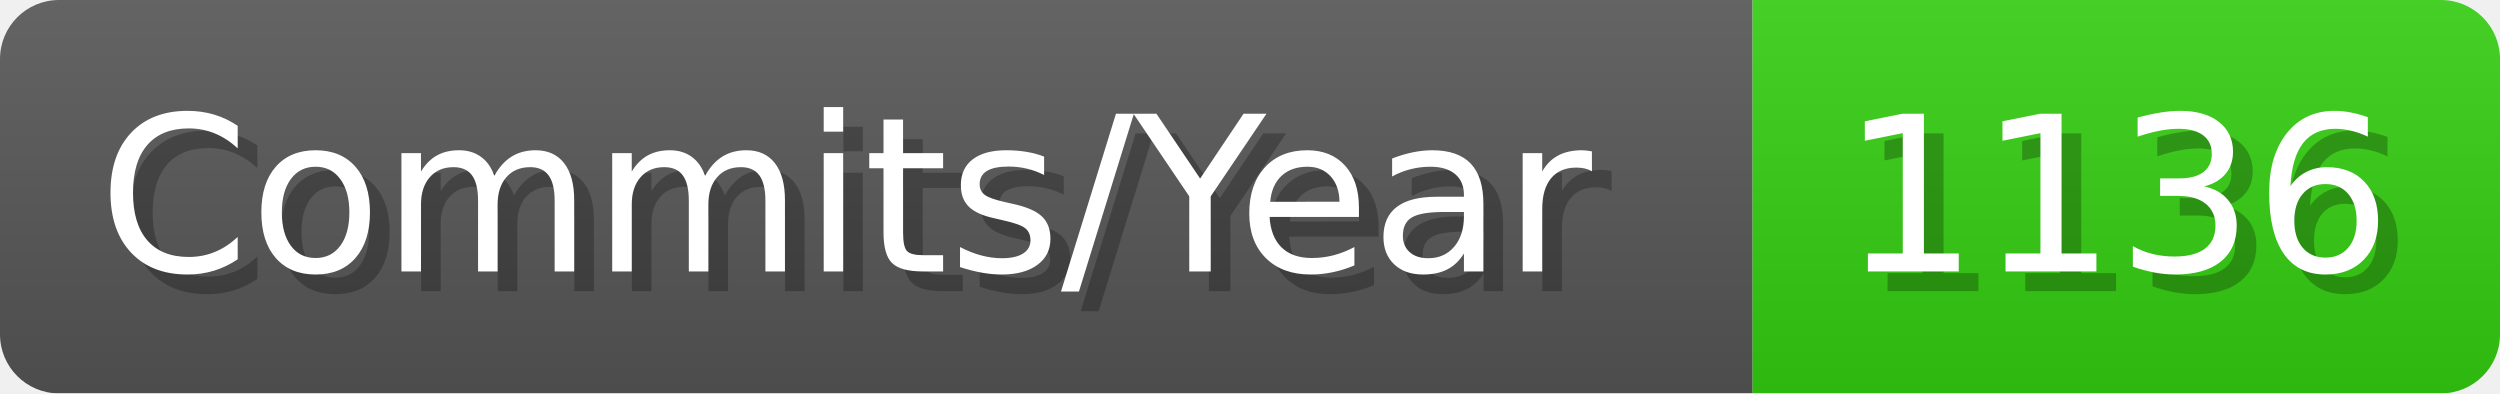
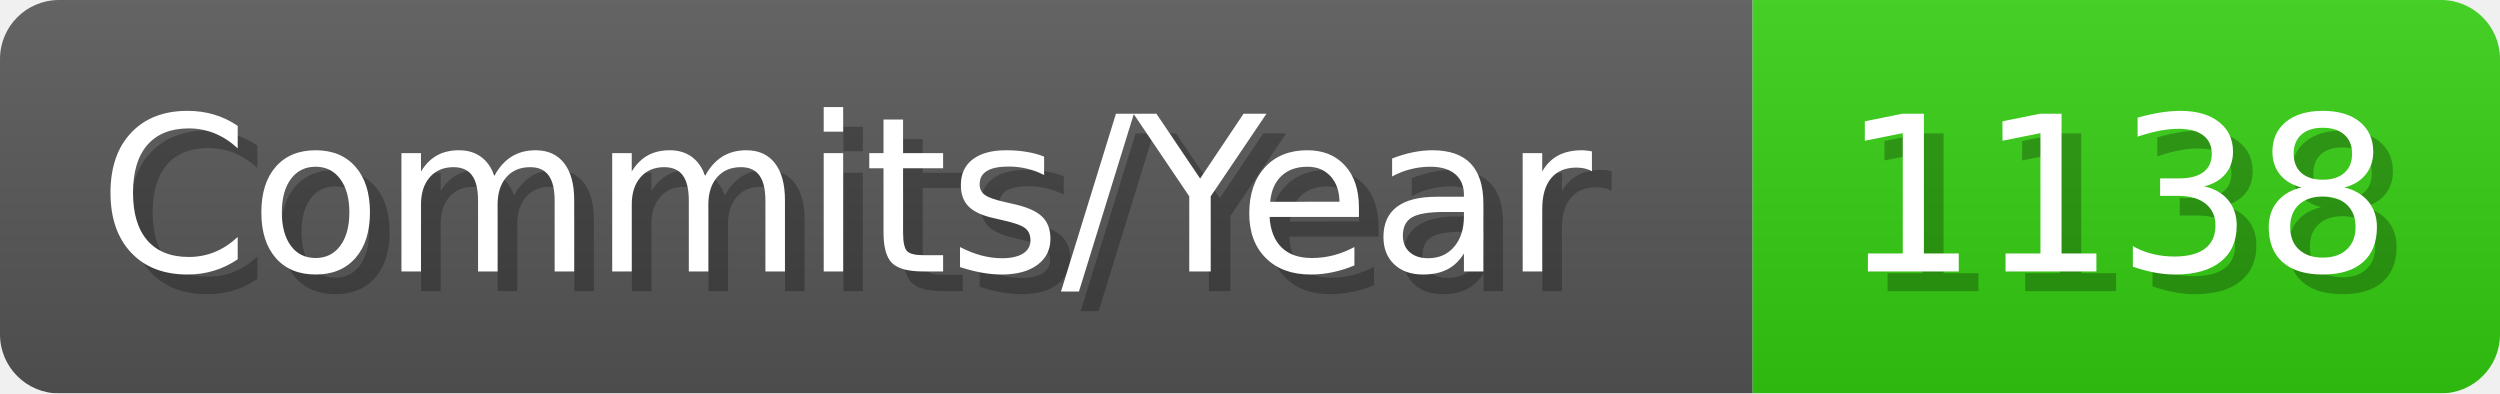
- <svg xmlns="http://www.w3.org/2000/svg" width="127.1" height="20" viewBox="0 0 1271 200" role="img" aria-label="Commits/Year: 1136">
+ <svg xmlns="http://www.w3.org/2000/svg" width="127.1" height="20" viewBox="0 0 1271 200" role="img" aria-label="Commits/Year: 1138">
  <linearGradient id="aUPdi" x2="0" y2="100%">
    <stop offset="0" stop-opacity=".1" stop-color="#EEE" />
    <stop offset="1" stop-opacity=".1" />
  </linearGradient>
  <mask id="WfAiQ">
    <rect width="1271" height="200" rx="30" fill="#FFF" />
  </mask>
  <g mask="url(#WfAiQ)">
    <rect width="891" height="200" fill="#555" />
    <rect width="380" height="200" fill="#3C1" x="891" />
    <rect width="1271" height="200" fill="url(#aUPdi)" />
  </g>
  <g aria-hidden="true" fill="#fff" text-anchor="start" font-family="Verdana,DejaVu Sans,sans-serif" font-size="110">
    <text x="60" y="148" textLength="791" fill="#000" opacity="0.25">Commits/Year</text>
    <text x="50" y="138" textLength="791">Commits/Year</text>
-     <text x="946" y="148" textLength="280" fill="#000" opacity="0.25">1136</text>
-     <text x="936" y="138" textLength="280">1136</text>
+     <text x="946" y="148" textLength="280" fill="#000" opacity="0.25">1138</text>
+     <text x="936" y="138" textLength="280">1138</text>
  </g>
</svg>
